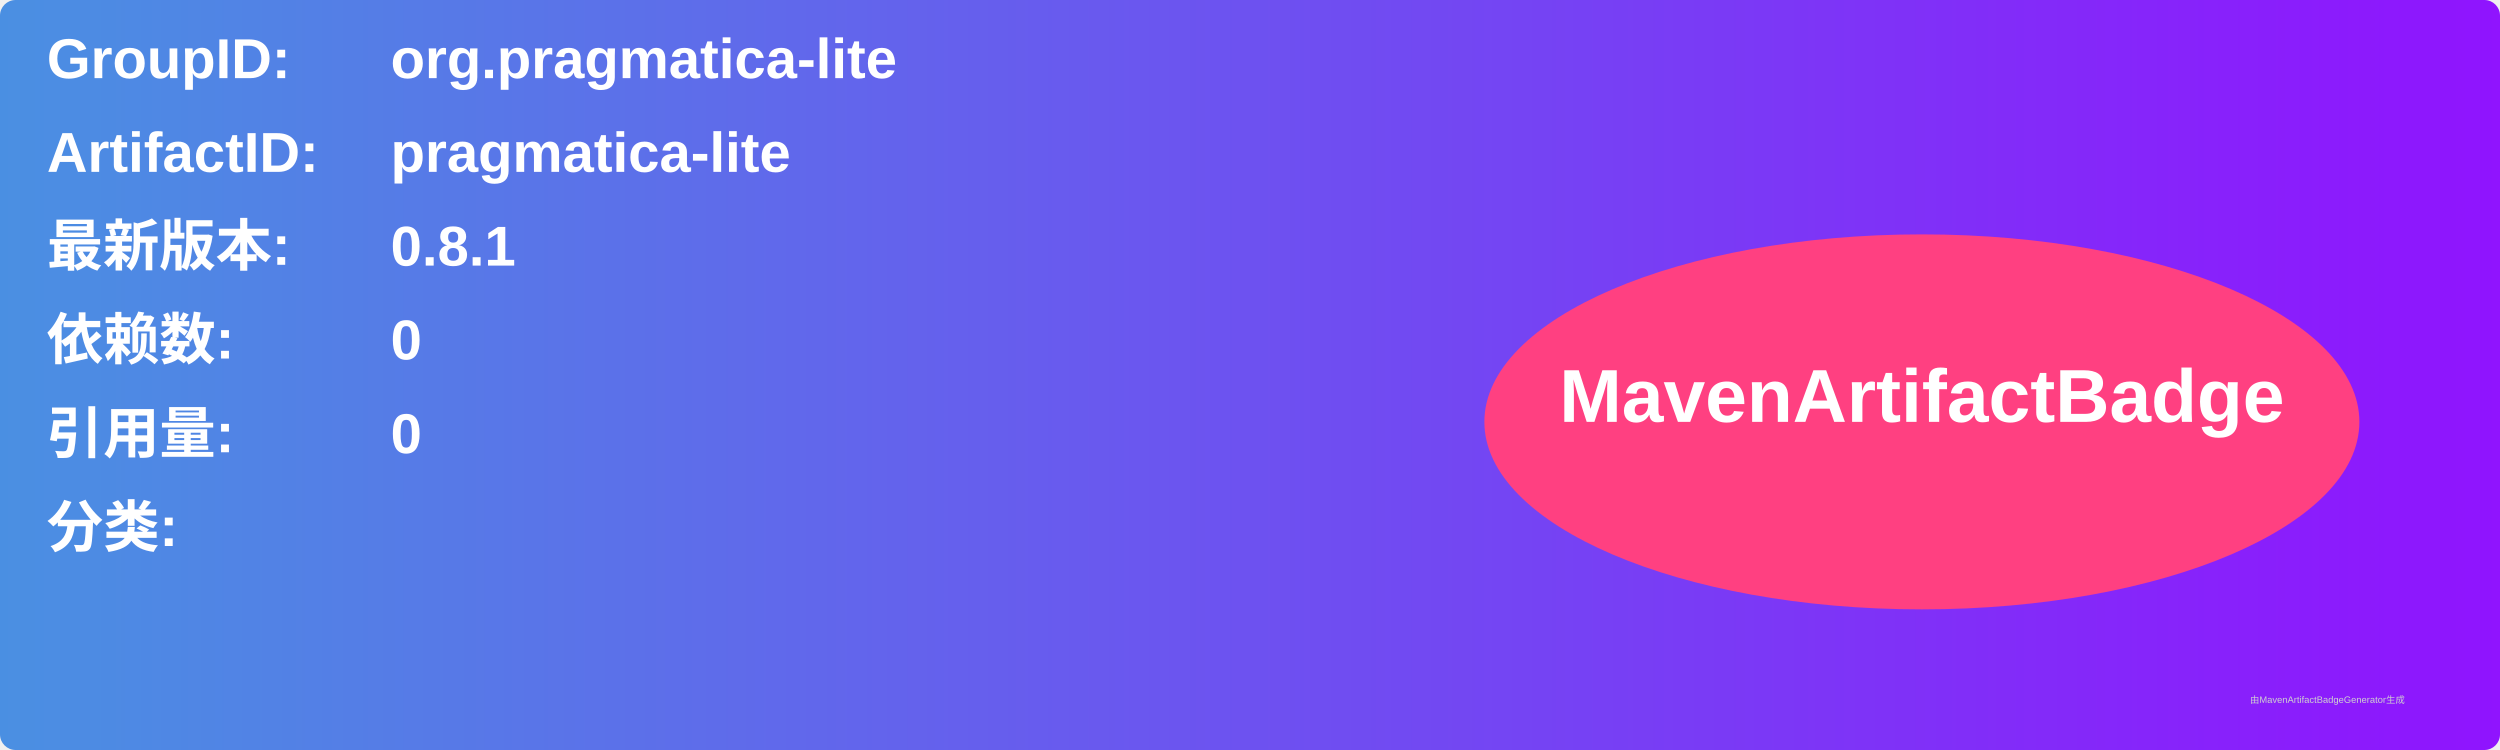
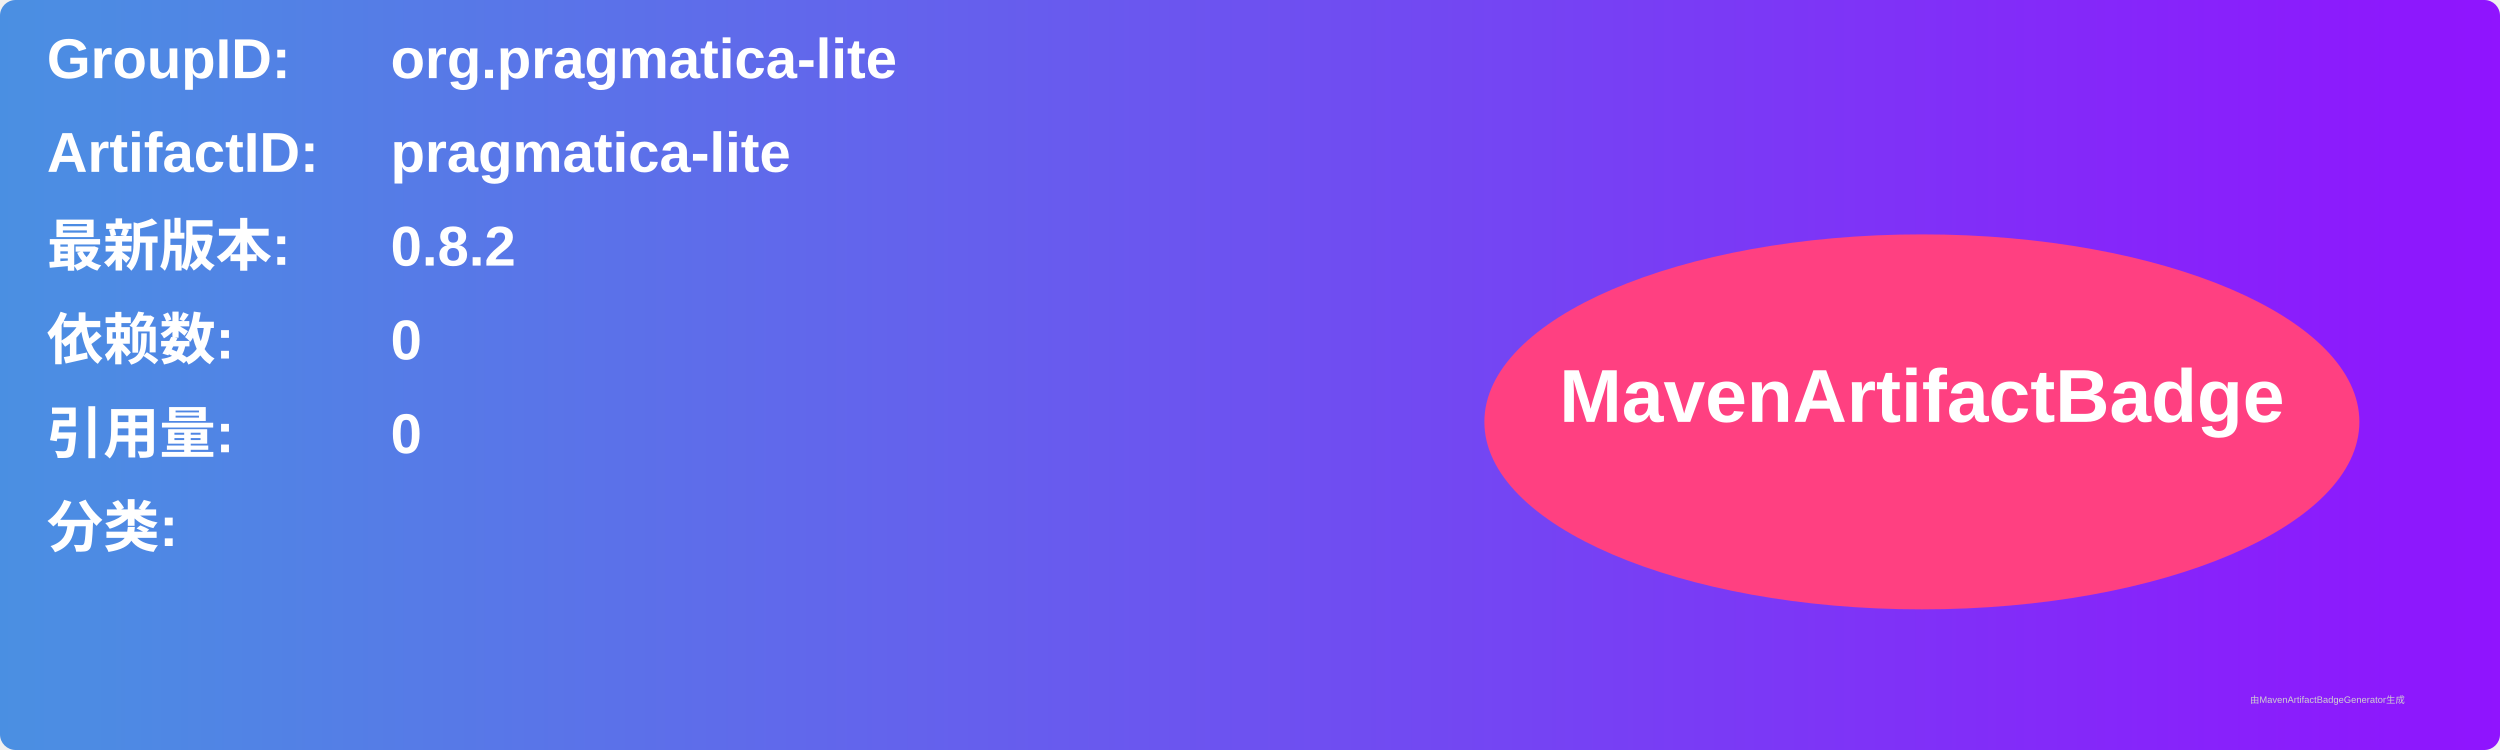
<svg xmlns="http://www.w3.org/2000/svg" width="800" height="240" viewBox="0 0 800 240">
  <linearGradient id="grad" x1="0%" y1="0%" x2="100%" y2="0%">
    <stop offset="0%" stop-color="#4a90e2" />
    <stop offset="100%" stop-color="#9013fe" />
  </linearGradient>
  <rect width="100%" height="100%" rx="5" ry="5" fill="url(#grad)" />
  <g transform="translate(15, 15)">
    <text x="0" y="10" font-family="Arial" font-size="18" fill="white" font-weight="bold" width="260">GroupID:</text>
    <text x="110" y="10" font-family="Arial" font-size="18" fill="white" font-weight="bold" width="460">org.pragmatica-lite</text>
    <text x="0" y="40" font-family="Arial" font-size="18" fill="white" font-weight="bold" width="260">ArtifactID:</text>
    <text x="110" y="40" font-family="Arial" font-size="18" fill="white" font-weight="bold" width="460">pragmatica-lite</text>
    <text x="0" y="70" font-family="Arial" font-size="18" fill="white" font-weight="bold">最新版本:</text>
    <text x="110" y="70" font-family="Arial" font-size="18" fill="white" font-weight="bold">
-       <tspan font-weight="bold">0.8.1</tspan>
+       <tspan font-weight="bold">0.8.2</tspan>
    </text>
    <text x="0" y="100" font-family="Arial" font-size="18" fill="white" font-weight="bold">依赖数: </text>
    <text x="110" y="100" font-family="Arial" font-size="18" fill="white">
      <tspan font-weight="bold">0</tspan>
    </text>
    <text x="0" y="130" font-family="Arial" font-size="18" fill="white" font-weight="bold">引用量: </text>
    <text x="110" y="130" font-family="Arial" font-size="18" fill="white">
      <tspan font-weight="bold">0</tspan>
    </text>
    <text x="0" y="160" font-family="Arial" font-size="18" fill="white" font-weight="bold">分类:</text>
    <text x="10" y="190" font-family="Arial" font-size="10" fill="white">
      <tspan font-weight="bold" />
    </text>
    <ellipse cx="600" cy="120" rx="140" ry="60" fill="#ff4081" />
    <text x="600" y="120" text-anchor="middle" font-family="Arial" font-size="24" fill="white" font-weight="bold">MavenArtifactBadge</text>
  </g>
  <text x="720" y="225" font-family="Arial" font-size="3" fill="#d0d0d0">由MavenArtifactBadgeGenerator生成</text>
</svg>
